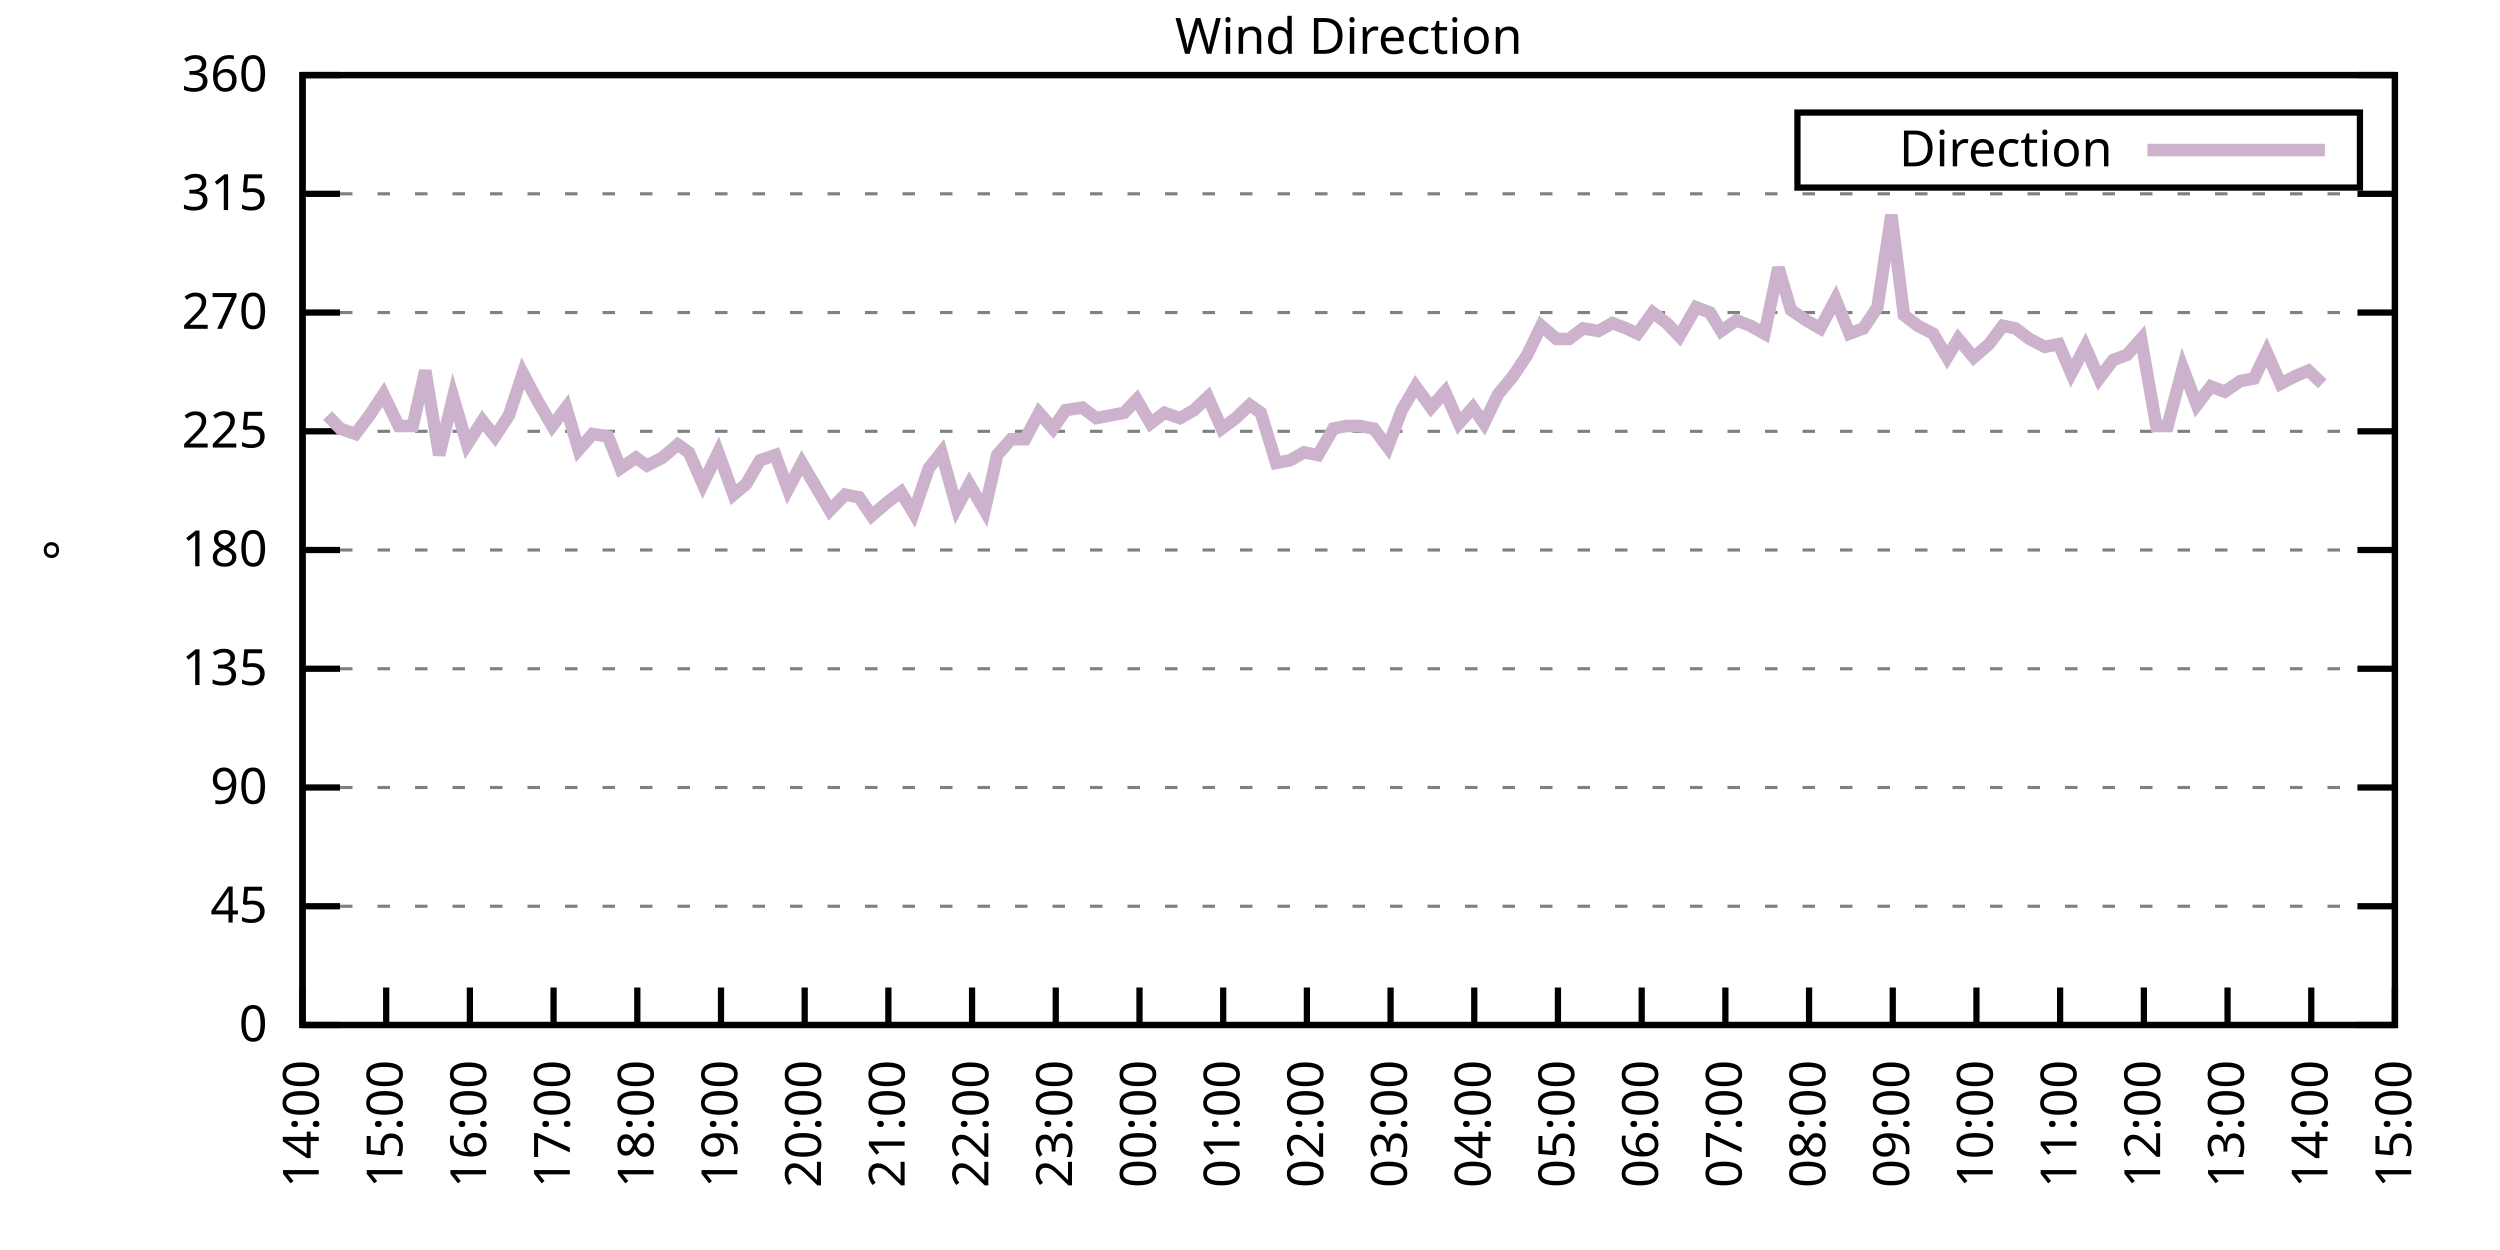
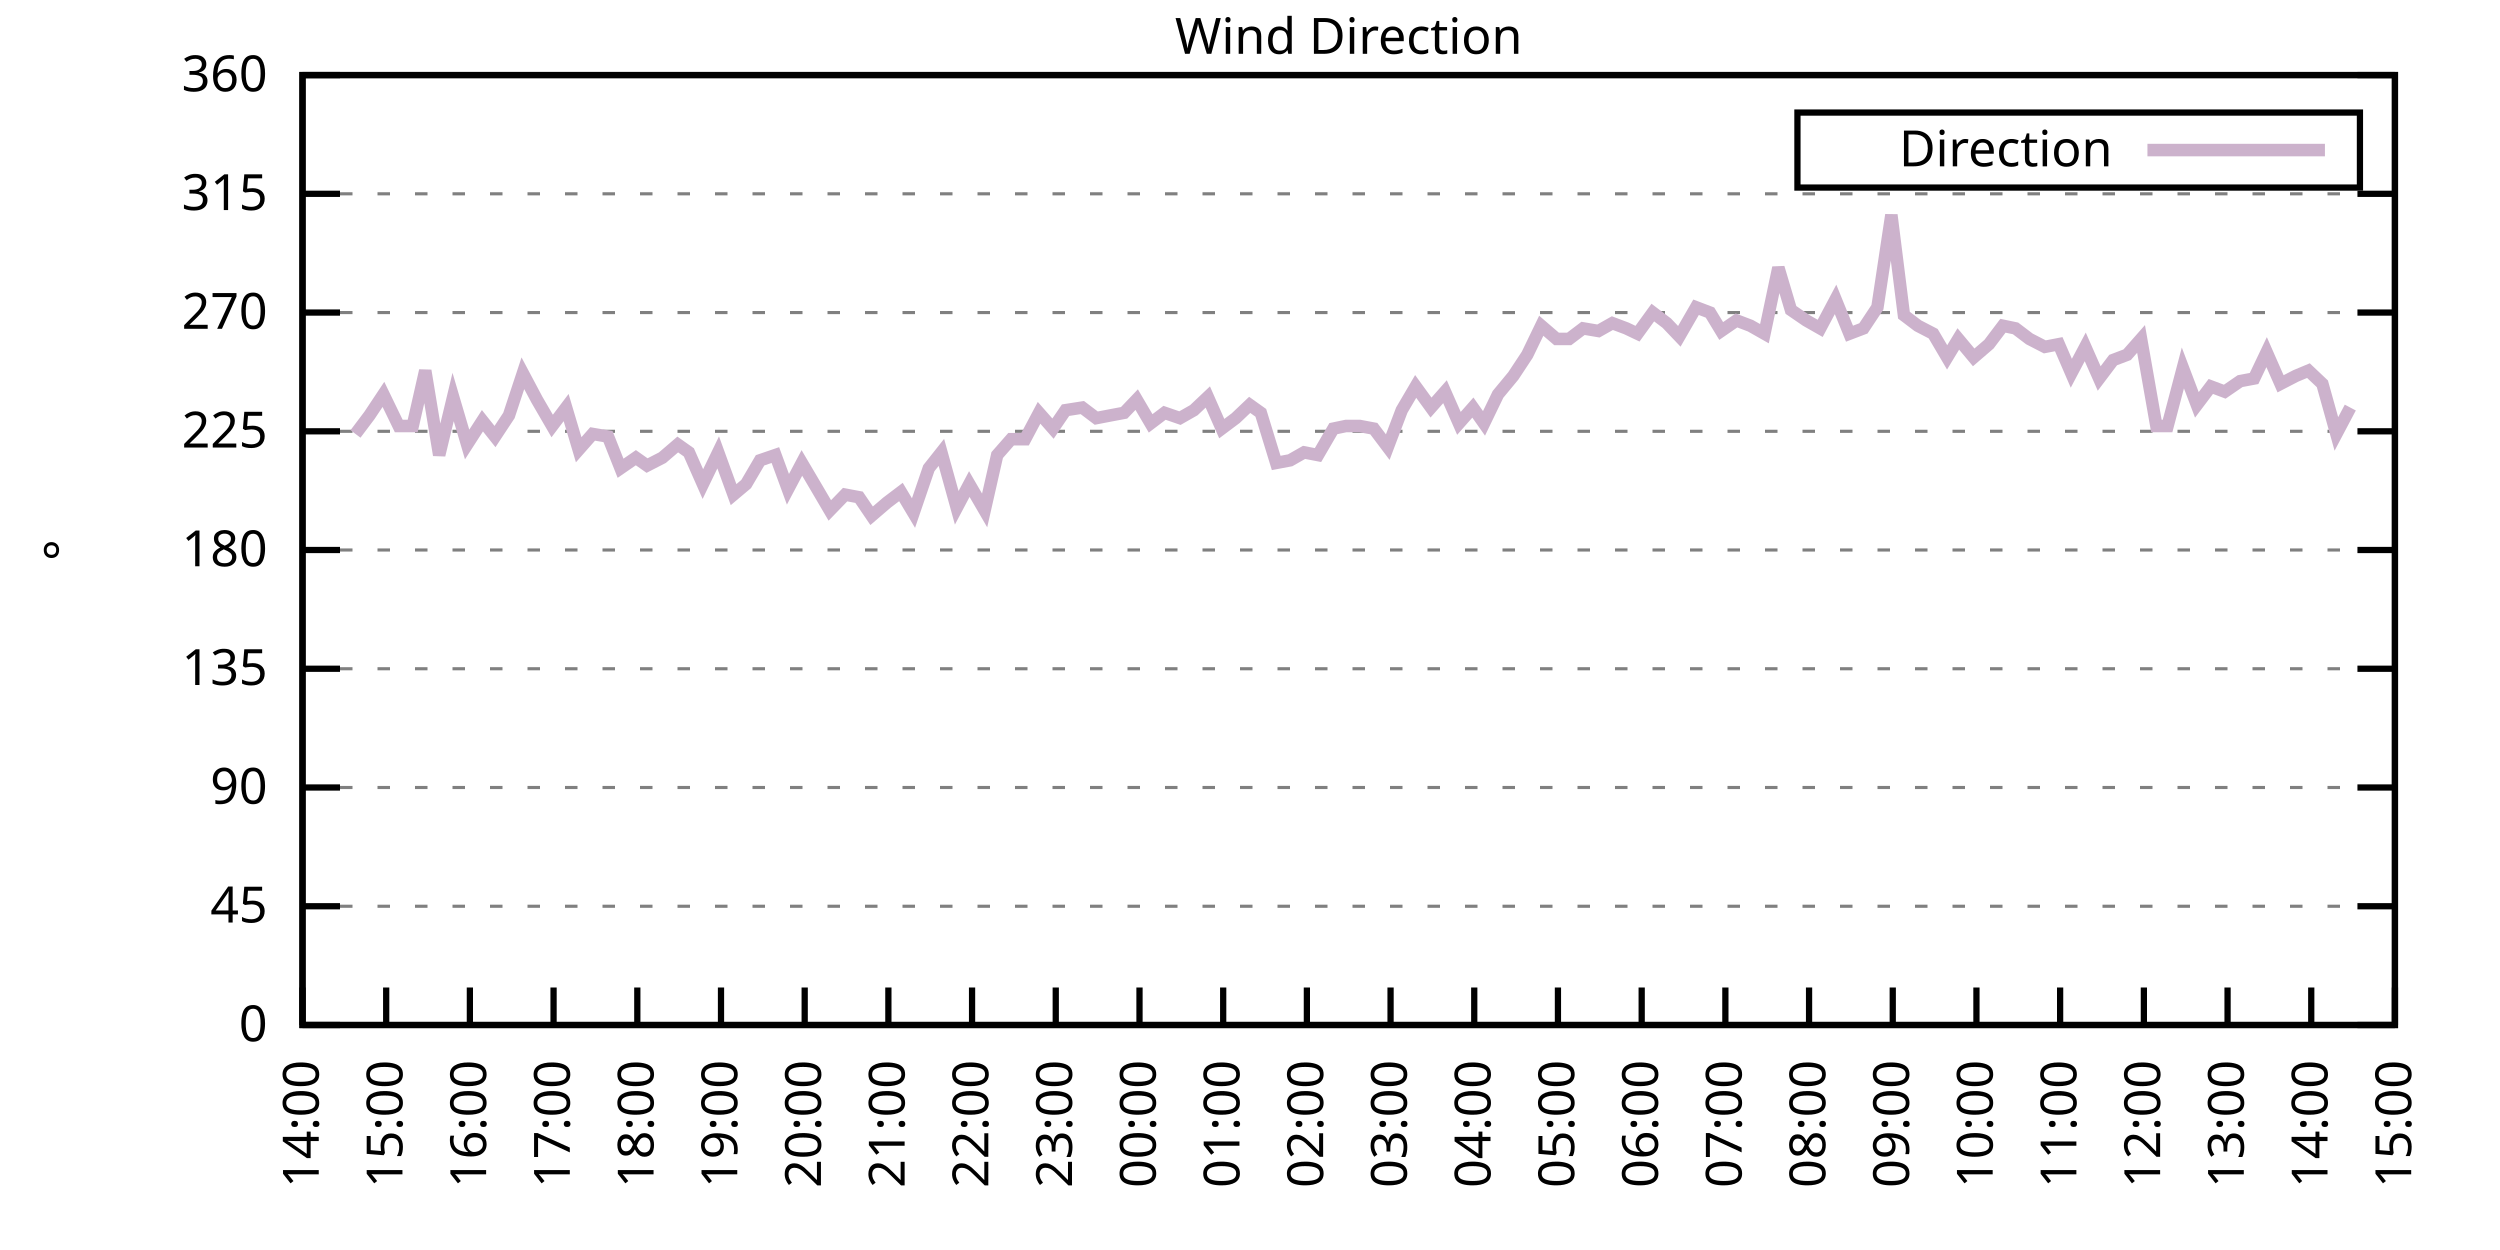
<svg xmlns="http://www.w3.org/2000/svg" xmlns:xlink="http://www.w3.org/1999/xlink" width="400" height="200" viewBox="0 0 400 200">
  <g id="gnuplot_canvas">
    <rect x="0" y="0" width="400" height="200" fill="none" />
    <defs>
      <circle id="gpDot" r="0.5" stroke-width="0.5" stroke="currentColor" />
      <path id="gpPt0" stroke-width="0.333" stroke="currentColor" d="M-1,0 h2 M0,-1 v2" />
      <path id="gpPt1" stroke-width="0.333" stroke="currentColor" d="M-1,-1 L1,1 M1,-1 L-1,1" />
      <path id="gpPt2" stroke-width="0.333" stroke="currentColor" d="M-1,0 L1,0 M0,-1 L0,1 M-1,-1 L1,1 M-1,1 L1,-1" />
      <rect id="gpPt3" stroke-width="0.333" stroke="currentColor" x="-1" y="-1" width="2" height="2" />
      <rect id="gpPt4" stroke-width="0.333" stroke="currentColor" fill="currentColor" x="-1" y="-1" width="2" height="2" />
      <circle id="gpPt5" stroke-width="0.333" stroke="currentColor" cx="0" cy="0" r="1" />
      <use xlink:href="#gpPt5" id="gpPt6" fill="currentColor" stroke="none" />
      <path id="gpPt7" stroke-width="0.333" stroke="currentColor" d="M0,-1.33 L-1.33,0.67 L1.33,0.67 z" />
      <use xlink:href="#gpPt7" id="gpPt8" fill="currentColor" stroke="none" />
      <use xlink:href="#gpPt7" id="gpPt9" stroke="currentColor" transform="rotate(180)" />
      <use xlink:href="#gpPt9" id="gpPt10" fill="currentColor" stroke="none" />
      <use xlink:href="#gpPt3" id="gpPt11" stroke="currentColor" transform="rotate(45)" />
      <use xlink:href="#gpPt11" id="gpPt12" fill="currentColor" stroke="none" />
      <path id="gpPt13" stroke-width="0.333" stroke="currentColor" d="M0,1.330 L1.265,0.411 L0.782,-1.067 L-0.782,-1.076 L-1.265,0.411 z" />
      <use xlink:href="#gpPt13" id="gpPt14" fill="currentColor" stroke="none" />
      <filter id="textbox" filterUnits="objectBoundingBox" x="0" y="0" height="1" width="1">
        <feFlood flood-color="white" flood-opacity="1" result="bgnd" />
        <feComposite in="SourceGraphic" in2="bgnd" operator="atop" />
      </filter>
      <filter id="greybox" filterUnits="objectBoundingBox" x="0" y="0" height="1" width="1">
        <feFlood flood-color="lightgrey" flood-opacity="1" result="grey" />
        <feComposite in="SourceGraphic" in2="grey" operator="atop" />
      </filter>
    </defs>
    <g fill="none" color="white" stroke="currentColor" stroke-width="1.00" stroke-linecap="butt" stroke-linejoin="miter">
</g>
    <g fill="none" color="black" stroke="currentColor" stroke-width="1.00" stroke-linecap="butt" stroke-linejoin="miter">
      <g stroke="none" shape-rendering="crispEdges">
        <polygon fill="rgb(255, 255, 255)" points="48.40,164.00 383.18,164.00 383.18,12.02 48.40,12.02 " />
      </g>
    </g>
    <g fill="none" color="black" stroke="currentColor" stroke-width="1.00" stroke-linecap="butt" stroke-linejoin="miter">
</g>
    <g fill="none" color="black" stroke="black" stroke-width="0.50" stroke-linecap="butt" stroke-linejoin="miter">
</g>
    <g fill="none" color="gray" stroke="currentColor" stroke-width="0.50" stroke-linecap="butt" stroke-linejoin="miter">
      <path stroke="gray" stroke-dasharray="2,4" class="gridline" d="M48.40,164.00 L383.19,164.00  " />
    </g>
    <g fill="none" color="gray" stroke="gray" stroke-width="1.00" stroke-linecap="butt" stroke-linejoin="miter">
</g>
    <g fill="none" color="black" stroke="currentColor" stroke-width="1.00" stroke-linecap="butt" stroke-linejoin="miter">
      <path stroke="black" d="M48.40,164.00 L54.40,164.00 M383.19,164.00 L377.19,164.00  " />
      <g transform="translate(42.80,166.60)" stroke="none" fill="black" font-family="Sans" font-size="8.00" text-anchor="end">
        <text>
          <tspan font-family="Sans"> 0</tspan>
        </text>
      </g>
    </g>
    <g fill="none" color="black" stroke="currentColor" stroke-width="1.00" stroke-linecap="butt" stroke-linejoin="miter">
</g>
    <g fill="none" color="black" stroke="black" stroke-width="0.50" stroke-linecap="butt" stroke-linejoin="miter">
</g>
    <g fill="none" color="gray" stroke="currentColor" stroke-width="0.50" stroke-linecap="butt" stroke-linejoin="miter">
      <path stroke="gray" stroke-dasharray="2,4" class="gridline" d="M48.40,145.00 L383.19,145.00  " />
    </g>
    <g fill="none" color="gray" stroke="gray" stroke-width="1.00" stroke-linecap="butt" stroke-linejoin="miter">
</g>
    <g fill="none" color="black" stroke="currentColor" stroke-width="1.00" stroke-linecap="butt" stroke-linejoin="miter">
      <path stroke="black" d="M48.40,145.00 L54.40,145.00 M383.19,145.00 L377.19,145.00  " />
      <g transform="translate(42.80,147.60)" stroke="none" fill="black" font-family="Sans" font-size="8.00" text-anchor="end">
        <text>
          <tspan font-family="Sans"> 45</tspan>
        </text>
      </g>
    </g>
    <g fill="none" color="black" stroke="currentColor" stroke-width="1.00" stroke-linecap="butt" stroke-linejoin="miter">
</g>
    <g fill="none" color="black" stroke="black" stroke-width="0.50" stroke-linecap="butt" stroke-linejoin="miter">
</g>
    <g fill="none" color="gray" stroke="currentColor" stroke-width="0.50" stroke-linecap="butt" stroke-linejoin="miter">
      <path stroke="gray" stroke-dasharray="2,4" class="gridline" d="M48.40,126.00 L383.19,126.00  " />
    </g>
    <g fill="none" color="gray" stroke="gray" stroke-width="1.00" stroke-linecap="butt" stroke-linejoin="miter">
</g>
    <g fill="none" color="black" stroke="currentColor" stroke-width="1.00" stroke-linecap="butt" stroke-linejoin="miter">
      <path stroke="black" d="M48.40,126.00 L54.40,126.00 M383.19,126.00 L377.19,126.00  " />
      <g transform="translate(42.80,128.60)" stroke="none" fill="black" font-family="Sans" font-size="8.00" text-anchor="end">
        <text>
          <tspan font-family="Sans"> 90</tspan>
        </text>
      </g>
    </g>
    <g fill="none" color="black" stroke="currentColor" stroke-width="1.00" stroke-linecap="butt" stroke-linejoin="miter">
</g>
    <g fill="none" color="black" stroke="black" stroke-width="0.50" stroke-linecap="butt" stroke-linejoin="miter">
</g>
    <g fill="none" color="gray" stroke="currentColor" stroke-width="0.50" stroke-linecap="butt" stroke-linejoin="miter">
      <path stroke="gray" stroke-dasharray="2,4" class="gridline" d="M48.40,107.00 L383.19,107.00  " />
    </g>
    <g fill="none" color="gray" stroke="gray" stroke-width="1.00" stroke-linecap="butt" stroke-linejoin="miter">
</g>
    <g fill="none" color="black" stroke="currentColor" stroke-width="1.00" stroke-linecap="butt" stroke-linejoin="miter">
      <path stroke="black" d="M48.40,107.00 L54.40,107.00 M383.19,107.00 L377.19,107.00  " />
      <g transform="translate(42.80,109.60)" stroke="none" fill="black" font-family="Sans" font-size="8.00" text-anchor="end">
        <text>
          <tspan font-family="Sans"> 135</tspan>
        </text>
      </g>
    </g>
    <g fill="none" color="black" stroke="currentColor" stroke-width="1.00" stroke-linecap="butt" stroke-linejoin="miter">
</g>
    <g fill="none" color="black" stroke="black" stroke-width="0.50" stroke-linecap="butt" stroke-linejoin="miter">
</g>
    <g fill="none" color="gray" stroke="currentColor" stroke-width="0.50" stroke-linecap="butt" stroke-linejoin="miter">
      <path stroke="gray" stroke-dasharray="2,4" class="gridline" d="M48.40,88.00 L383.19,88.00  " />
    </g>
    <g fill="none" color="gray" stroke="gray" stroke-width="1.00" stroke-linecap="butt" stroke-linejoin="miter">
</g>
    <g fill="none" color="black" stroke="currentColor" stroke-width="1.00" stroke-linecap="butt" stroke-linejoin="miter">
      <path stroke="black" d="M48.40,88.00 L54.40,88.00 M383.19,88.00 L377.19,88.00  " />
      <g transform="translate(42.80,90.60)" stroke="none" fill="black" font-family="Sans" font-size="8.00" text-anchor="end">
        <text>
          <tspan font-family="Sans"> 180</tspan>
        </text>
      </g>
    </g>
    <g fill="none" color="black" stroke="currentColor" stroke-width="1.00" stroke-linecap="butt" stroke-linejoin="miter">
</g>
    <g fill="none" color="black" stroke="black" stroke-width="0.50" stroke-linecap="butt" stroke-linejoin="miter">
</g>
    <g fill="none" color="gray" stroke="currentColor" stroke-width="0.50" stroke-linecap="butt" stroke-linejoin="miter">
      <path stroke="gray" stroke-dasharray="2,4" class="gridline" d="M48.40,69.01 L383.19,69.01  " />
    </g>
    <g fill="none" color="gray" stroke="gray" stroke-width="1.00" stroke-linecap="butt" stroke-linejoin="miter">
</g>
    <g fill="none" color="black" stroke="currentColor" stroke-width="1.00" stroke-linecap="butt" stroke-linejoin="miter">
      <path stroke="black" d="M48.40,69.01 L54.40,69.01 M383.19,69.01 L377.19,69.01  " />
      <g transform="translate(42.80,71.61)" stroke="none" fill="black" font-family="Sans" font-size="8.00" text-anchor="end">
        <text>
          <tspan font-family="Sans"> 225</tspan>
        </text>
      </g>
    </g>
    <g fill="none" color="black" stroke="currentColor" stroke-width="1.00" stroke-linecap="butt" stroke-linejoin="miter">
</g>
    <g fill="none" color="black" stroke="black" stroke-width="0.50" stroke-linecap="butt" stroke-linejoin="miter">
</g>
    <g fill="none" color="gray" stroke="currentColor" stroke-width="0.50" stroke-linecap="butt" stroke-linejoin="miter">
      <path stroke="gray" stroke-dasharray="2,4" class="gridline" d="M48.40,50.01 L383.19,50.01  " />
    </g>
    <g fill="none" color="gray" stroke="gray" stroke-width="1.00" stroke-linecap="butt" stroke-linejoin="miter">
</g>
    <g fill="none" color="black" stroke="currentColor" stroke-width="1.00" stroke-linecap="butt" stroke-linejoin="miter">
      <path stroke="black" d="M48.40,50.01 L54.40,50.01 M383.19,50.01 L377.19,50.01  " />
      <g transform="translate(42.80,52.61)" stroke="none" fill="black" font-family="Sans" font-size="8.00" text-anchor="end">
        <text>
          <tspan font-family="Sans"> 270</tspan>
        </text>
      </g>
    </g>
    <g fill="none" color="black" stroke="currentColor" stroke-width="1.00" stroke-linecap="butt" stroke-linejoin="miter">
</g>
    <g fill="none" color="black" stroke="black" stroke-width="0.50" stroke-linecap="butt" stroke-linejoin="miter">
</g>
    <g fill="none" color="gray" stroke="currentColor" stroke-width="0.50" stroke-linecap="butt" stroke-linejoin="miter">
      <path stroke="gray" stroke-dasharray="2,4" class="gridline" d="M48.40,31.01 L383.19,31.01  " />
    </g>
    <g fill="none" color="gray" stroke="gray" stroke-width="1.00" stroke-linecap="butt" stroke-linejoin="miter">
</g>
    <g fill="none" color="black" stroke="currentColor" stroke-width="1.00" stroke-linecap="butt" stroke-linejoin="miter">
      <path stroke="black" d="M48.40,31.01 L54.40,31.01 M383.19,31.01 L377.19,31.01  " />
      <g transform="translate(42.80,33.61)" stroke="none" fill="black" font-family="Sans" font-size="8.00" text-anchor="end">
        <text>
          <tspan font-family="Sans"> 315</tspan>
        </text>
      </g>
    </g>
    <g fill="none" color="black" stroke="currentColor" stroke-width="1.00" stroke-linecap="butt" stroke-linejoin="miter">
</g>
    <g fill="none" color="black" stroke="black" stroke-width="0.50" stroke-linecap="butt" stroke-linejoin="miter">
</g>
    <g fill="none" color="gray" stroke="currentColor" stroke-width="0.50" stroke-linecap="butt" stroke-linejoin="miter">
      <path stroke="gray" stroke-dasharray="2,4" class="gridline" d="M48.40,12.01 L383.19,12.01  " />
    </g>
    <g fill="none" color="gray" stroke="gray" stroke-width="1.00" stroke-linecap="butt" stroke-linejoin="miter">
</g>
    <g fill="none" color="black" stroke="currentColor" stroke-width="1.00" stroke-linecap="butt" stroke-linejoin="miter">
      <path stroke="black" d="M48.40,12.01 L54.40,12.01 M383.19,12.01 L377.19,12.01  " />
      <g transform="translate(42.80,14.61)" stroke="none" fill="black" font-family="Sans" font-size="8.00" text-anchor="end">
        <text>
          <tspan font-family="Sans"> 360</tspan>
        </text>
      </g>
    </g>
    <g fill="none" color="black" stroke="currentColor" stroke-width="1.00" stroke-linecap="butt" stroke-linejoin="miter">
      <path stroke="black" d="M48.40,164.00 L48.40,158.00  " />
      <g transform="translate(51.00,169.60) rotate(270.00)" stroke="none" fill="black" font-family="Sans" font-size="8.00" text-anchor="end">
        <text>
          <tspan font-family="Sans">14:00</tspan>
        </text>
      </g>
    </g>
    <g fill="none" color="black" stroke="currentColor" stroke-width="1.00" stroke-linecap="butt" stroke-linejoin="miter">
      <path stroke="black" d="M61.79,164.00 L61.79,158.00  " />
      <g transform="translate(64.39,169.60) rotate(270.00)" stroke="none" fill="black" font-family="Sans" font-size="8.00" text-anchor="end">
        <text>
          <tspan font-family="Sans">15:00</tspan>
        </text>
      </g>
    </g>
    <g fill="none" color="black" stroke="currentColor" stroke-width="1.00" stroke-linecap="butt" stroke-linejoin="miter">
      <path stroke="black" d="M75.18,164.00 L75.18,158.00  " />
      <g transform="translate(77.78,169.60) rotate(270.00)" stroke="none" fill="black" font-family="Sans" font-size="8.00" text-anchor="end">
        <text>
          <tspan font-family="Sans">16:00</tspan>
        </text>
      </g>
    </g>
    <g fill="none" color="black" stroke="currentColor" stroke-width="1.00" stroke-linecap="butt" stroke-linejoin="miter">
      <path stroke="black" d="M88.57,164.00 L88.57,158.00  " />
      <g transform="translate(91.17,169.60) rotate(270.00)" stroke="none" fill="black" font-family="Sans" font-size="8.00" text-anchor="end">
        <text>
          <tspan font-family="Sans">17:00</tspan>
        </text>
      </g>
    </g>
    <g fill="none" color="black" stroke="currentColor" stroke-width="1.00" stroke-linecap="butt" stroke-linejoin="miter">
      <path stroke="black" d="M101.97,164.00 L101.97,158.00  " />
      <g transform="translate(104.57,169.60) rotate(270.00)" stroke="none" fill="black" font-family="Sans" font-size="8.00" text-anchor="end">
        <text>
          <tspan font-family="Sans">18:00</tspan>
        </text>
      </g>
    </g>
    <g fill="none" color="black" stroke="currentColor" stroke-width="1.00" stroke-linecap="butt" stroke-linejoin="miter">
      <path stroke="black" d="M115.36,164.00 L115.36,158.00  " />
      <g transform="translate(117.96,169.60) rotate(270.00)" stroke="none" fill="black" font-family="Sans" font-size="8.00" text-anchor="end">
        <text>
          <tspan font-family="Sans">19:00</tspan>
        </text>
      </g>
    </g>
    <g fill="none" color="black" stroke="currentColor" stroke-width="1.00" stroke-linecap="butt" stroke-linejoin="miter">
      <path stroke="black" d="M128.75,164.00 L128.75,158.00  " />
      <g transform="translate(131.35,169.60) rotate(270.00)" stroke="none" fill="black" font-family="Sans" font-size="8.00" text-anchor="end">
        <text>
          <tspan font-family="Sans">20:00</tspan>
        </text>
      </g>
    </g>
    <g fill="none" color="black" stroke="currentColor" stroke-width="1.00" stroke-linecap="butt" stroke-linejoin="miter">
      <path stroke="black" d="M142.14,164.00 L142.14,158.00  " />
      <g transform="translate(144.74,169.60) rotate(270.00)" stroke="none" fill="black" font-family="Sans" font-size="8.00" text-anchor="end">
        <text>
          <tspan font-family="Sans">21:00</tspan>
        </text>
      </g>
    </g>
    <g fill="none" color="black" stroke="currentColor" stroke-width="1.00" stroke-linecap="butt" stroke-linejoin="miter">
      <path stroke="black" d="M155.53,164.00 L155.53,158.00  " />
      <g transform="translate(158.13,169.60) rotate(270.00)" stroke="none" fill="black" font-family="Sans" font-size="8.00" text-anchor="end">
        <text>
          <tspan font-family="Sans">22:00</tspan>
        </text>
      </g>
    </g>
    <g fill="none" color="black" stroke="currentColor" stroke-width="1.00" stroke-linecap="butt" stroke-linejoin="miter">
      <path stroke="black" d="M168.92,164.00 L168.92,158.00  " />
      <g transform="translate(171.52,169.60) rotate(270.00)" stroke="none" fill="black" font-family="Sans" font-size="8.00" text-anchor="end">
        <text>
          <tspan font-family="Sans">23:00</tspan>
        </text>
      </g>
    </g>
    <g fill="none" color="black" stroke="currentColor" stroke-width="1.00" stroke-linecap="butt" stroke-linejoin="miter">
      <path stroke="black" d="M182.32,164.00 L182.32,158.00  " />
      <g transform="translate(184.92,169.60) rotate(270.00)" stroke="none" fill="black" font-family="Sans" font-size="8.00" text-anchor="end">
        <text>
          <tspan font-family="Sans">00:00</tspan>
        </text>
      </g>
    </g>
    <g fill="none" color="black" stroke="currentColor" stroke-width="1.00" stroke-linecap="butt" stroke-linejoin="miter">
      <path stroke="black" d="M195.71,164.00 L195.71,158.00  " />
      <g transform="translate(198.31,169.60) rotate(270.00)" stroke="none" fill="black" font-family="Sans" font-size="8.00" text-anchor="end">
        <text>
          <tspan font-family="Sans">01:00</tspan>
        </text>
      </g>
    </g>
    <g fill="none" color="black" stroke="currentColor" stroke-width="1.00" stroke-linecap="butt" stroke-linejoin="miter">
      <path stroke="black" d="M209.10,164.00 L209.10,158.00  " />
      <g transform="translate(211.70,169.60) rotate(270.00)" stroke="none" fill="black" font-family="Sans" font-size="8.00" text-anchor="end">
        <text>
          <tspan font-family="Sans">02:00</tspan>
        </text>
      </g>
    </g>
    <g fill="none" color="black" stroke="currentColor" stroke-width="1.00" stroke-linecap="butt" stroke-linejoin="miter">
      <path stroke="black" d="M222.49,164.00 L222.49,158.00  " />
      <g transform="translate(225.09,169.60) rotate(270.00)" stroke="none" fill="black" font-family="Sans" font-size="8.00" text-anchor="end">
        <text>
          <tspan font-family="Sans">03:00</tspan>
        </text>
      </g>
    </g>
    <g fill="none" color="black" stroke="currentColor" stroke-width="1.00" stroke-linecap="butt" stroke-linejoin="miter">
      <path stroke="black" d="M235.88,164.00 L235.88,158.00  " />
      <g transform="translate(238.48,169.60) rotate(270.00)" stroke="none" fill="black" font-family="Sans" font-size="8.00" text-anchor="end">
        <text>
          <tspan font-family="Sans">04:00</tspan>
        </text>
      </g>
    </g>
    <g fill="none" color="black" stroke="currentColor" stroke-width="1.00" stroke-linecap="butt" stroke-linejoin="miter">
      <path stroke="black" d="M249.27,164.00 L249.27,158.00  " />
      <g transform="translate(251.87,169.60) rotate(270.00)" stroke="none" fill="black" font-family="Sans" font-size="8.00" text-anchor="end">
        <text>
          <tspan font-family="Sans">05:00</tspan>
        </text>
      </g>
    </g>
    <g fill="none" color="black" stroke="currentColor" stroke-width="1.00" stroke-linecap="butt" stroke-linejoin="miter">
      <path stroke="black" d="M262.67,164.00 L262.67,158.00  " />
      <g transform="translate(265.27,169.60) rotate(270.00)" stroke="none" fill="black" font-family="Sans" font-size="8.00" text-anchor="end">
        <text>
          <tspan font-family="Sans">06:00</tspan>
        </text>
      </g>
    </g>
    <g fill="none" color="black" stroke="currentColor" stroke-width="1.00" stroke-linecap="butt" stroke-linejoin="miter">
      <path stroke="black" d="M276.06,164.00 L276.06,158.00  " />
      <g transform="translate(278.66,169.60) rotate(270.00)" stroke="none" fill="black" font-family="Sans" font-size="8.00" text-anchor="end">
        <text>
          <tspan font-family="Sans">07:00</tspan>
        </text>
      </g>
    </g>
    <g fill="none" color="black" stroke="currentColor" stroke-width="1.00" stroke-linecap="butt" stroke-linejoin="miter">
      <path stroke="black" d="M289.45,164.00 L289.45,158.00  " />
      <g transform="translate(292.05,169.60) rotate(270.00)" stroke="none" fill="black" font-family="Sans" font-size="8.00" text-anchor="end">
        <text>
          <tspan font-family="Sans">08:00</tspan>
        </text>
      </g>
    </g>
    <g fill="none" color="black" stroke="currentColor" stroke-width="1.00" stroke-linecap="butt" stroke-linejoin="miter">
      <path stroke="black" d="M302.84,164.00 L302.84,158.00  " />
      <g transform="translate(305.44,169.60) rotate(270.00)" stroke="none" fill="black" font-family="Sans" font-size="8.00" text-anchor="end">
        <text>
          <tspan font-family="Sans">09:00</tspan>
        </text>
      </g>
    </g>
    <g fill="none" color="black" stroke="currentColor" stroke-width="1.00" stroke-linecap="butt" stroke-linejoin="miter">
      <path stroke="black" d="M316.23,164.00 L316.23,158.00  " />
      <g transform="translate(318.83,169.60) rotate(270.00)" stroke="none" fill="black" font-family="Sans" font-size="8.00" text-anchor="end">
        <text>
          <tspan font-family="Sans">10:00</tspan>
        </text>
      </g>
    </g>
    <g fill="none" color="black" stroke="currentColor" stroke-width="1.00" stroke-linecap="butt" stroke-linejoin="miter">
      <path stroke="black" d="M329.62,164.00 L329.62,158.00  " />
      <g transform="translate(332.22,169.60) rotate(270.00)" stroke="none" fill="black" font-family="Sans" font-size="8.00" text-anchor="end">
        <text>
          <tspan font-family="Sans">11:00</tspan>
        </text>
      </g>
    </g>
    <g fill="none" color="black" stroke="currentColor" stroke-width="1.00" stroke-linecap="butt" stroke-linejoin="miter">
      <path stroke="black" d="M343.02,164.00 L343.02,158.00  " />
      <g transform="translate(345.62,169.60) rotate(270.00)" stroke="none" fill="black" font-family="Sans" font-size="8.00" text-anchor="end">
        <text>
          <tspan font-family="Sans">12:00</tspan>
        </text>
      </g>
    </g>
    <g fill="none" color="black" stroke="currentColor" stroke-width="1.00" stroke-linecap="butt" stroke-linejoin="miter">
      <path stroke="black" d="M356.41,164.00 L356.41,158.00  " />
      <g transform="translate(359.01,169.60) rotate(270.00)" stroke="none" fill="black" font-family="Sans" font-size="8.00" text-anchor="end">
        <text>
          <tspan font-family="Sans">13:00</tspan>
        </text>
      </g>
    </g>
    <g fill="none" color="black" stroke="currentColor" stroke-width="1.00" stroke-linecap="butt" stroke-linejoin="miter">
      <path stroke="black" d="M369.80,164.00 L369.80,158.00  " />
      <g transform="translate(372.40,169.60) rotate(270.00)" stroke="none" fill="black" font-family="Sans" font-size="8.00" text-anchor="end">
        <text>
          <tspan font-family="Sans">14:00</tspan>
        </text>
      </g>
    </g>
    <g fill="none" color="black" stroke="currentColor" stroke-width="1.00" stroke-linecap="butt" stroke-linejoin="miter">
      <path stroke="black" d="M383.19,164.00 L383.19,158.00  " />
      <g transform="translate(385.79,169.60) rotate(270.00)" stroke="none" fill="black" font-family="Sans" font-size="8.00" text-anchor="end">
        <text>
          <tspan font-family="Sans">15:00</tspan>
        </text>
      </g>
    </g>
    <g fill="none" color="black" stroke="currentColor" stroke-width="1.00" stroke-linecap="butt" stroke-linejoin="miter">
</g>
    <g fill="none" color="black" stroke="currentColor" stroke-width="1.00" stroke-linecap="butt" stroke-linejoin="miter">
      <path stroke="black" d="M48.40,12.01 L48.40,164.00 L383.19,164.00 L383.19,12.01 L48.40,12.01 Z  " />
    </g>
    <g fill="none" color="black" stroke="currentColor" stroke-width="1.00" stroke-linecap="butt" stroke-linejoin="miter">
</g>
    <g fill="none" color="black" stroke="currentColor" stroke-width="1.00" stroke-linecap="butt" stroke-linejoin="miter">
      <path stroke="black" d="M287.59,30.01 L287.59,18.01 L377.59,18.01 L377.59,30.01 L287.59,30.01 Z  " />
    </g>
    <g id="Wind_direction_plot_1">
      <g fill="none" color="white" stroke="black" stroke-width="2.00" stroke-linecap="butt" stroke-linejoin="miter">
</g>
      <g fill="none" color="black" stroke="currentColor" stroke-width="2.00" stroke-linecap="butt" stroke-linejoin="miter">
        <g transform="translate(337.99,26.61)" stroke="none" fill="black" font-family="Sans" font-size="8.00" text-anchor="end">
          <text>
            <tspan font-family="Sans">Direction</tspan>
          </text>
        </g>
      </g>
      <g fill="none" color="black" stroke="currentColor" stroke-width="2.00" stroke-linecap="butt" stroke-linejoin="miter">
-         <path stroke="rgb(204, 178, 204)" d="M343.59,24.01 L371.99,24.01 M52.42,66.47 L54.43,68.58 L56.88,69.43 L59.11,66.47 L61.35,63.10 L63.80,68.16   L66.03,68.16 L68.04,59.30 L70.27,72.81 L72.50,63.52 L74.74,71.12 L77.19,67.32 L79.20,69.85 L81.43,66.47   L83.66,59.72 L85.90,63.94 L88.35,68.16 L90.58,65.21 L92.59,71.96 L94.82,69.43 L97.28,69.85 L99.29,74.92   L101.74,73.23 L103.53,74.49 L105.98,73.23 L108.44,71.12 L110.22,72.38 L112.46,77.45 L114.91,72.38 L117.37,79.14   L119.38,77.45 L121.61,73.65 L124.06,72.81 L126.07,78.29 L128.30,74.07 L130.54,77.87 L132.77,81.67 L135.22,79.14   L137.45,79.56 L139.46,82.52 L141.92,80.41 L144.15,78.72 L146.16,82.09 L148.61,74.92 L150.62,72.38 L153.08,81.25   L155.09,77.45 L157.54,81.67 L159.55,72.81 L161.78,70.27 L164.01,70.27 L166.25,66.05 L168.48,68.58 L170.49,65.63   L173.17,65.21 L175.40,66.90 L177.63,66.47 L179.86,66.05 L181.87,63.94 L184.10,67.74 L186.33,66.05 L188.79,66.90   L191.02,65.63 L193.25,63.52 L195.48,68.58 L197.72,66.90 L199.95,64.78 L201.73,66.05 L204.19,74.07 L206.42,73.65   L208.65,72.38 L210.88,72.81 L213.34,68.58 L215.35,68.16 L217.58,68.16 L219.81,68.58 L222.04,71.54 L224.28,65.63   L226.51,61.83 L228.96,65.21 L231.20,62.67 L233.43,67.74 L235.66,65.21 L237.44,67.74 L239.68,63.10 L242.13,60.14   L244.36,56.76 L246.60,52.12 L249.05,54.23 L251.06,54.23 L253.29,52.54 L255.75,52.96 L257.98,51.70 L260.21,52.54   L262.00,53.39 L264.45,50.01 L266.68,51.70 L268.69,53.81 L271.37,49.16 L273.60,50.01 L275.39,52.96 L277.84,51.27   L280.07,52.12 L282.31,53.39 L284.54,42.83 L286.55,49.59 L289.00,51.27 L291.23,52.54 L293.69,47.90 L295.92,53.39   L298.15,52.54 L300.39,49.16 L302.62,34.39 L304.63,50.43 L306.86,52.12 L309.31,53.39 L311.54,57.18 L313.33,54.23   L315.79,57.18 L318.24,55.07 L320.47,52.12 L322.48,52.54 L324.71,54.23 L327.17,55.50 L329.40,55.07 L331.41,59.72   L333.64,55.50 L335.87,60.56 L338.10,57.61 L340.34,56.76 L342.57,54.23 L345.02,68.16 L346.81,68.16 L349.26,58.87   L351.50,64.78 L353.73,61.83 L355.96,62.67 L358.42,60.98 L360.65,60.56 L362.66,56.34 L364.89,61.41 L367.34,60.14   L369.35,59.30 L371.58,61.41  " />
+         <path stroke="rgb(204, 178, 204)" d="M343.59,24.01 L371.99,24.01 M56.88,69.43 L59.11,66.47 L61.35,63.10 L63.80,68.16 L66.03,68.16 L68.04,59.30   L70.27,72.81 L72.50,63.52 L74.74,71.12 L77.19,67.32 L79.20,69.85 L81.43,66.47 L83.66,59.72 L85.90,63.94   L88.35,68.16 L90.58,65.21 L92.59,71.96 L94.82,69.43 L97.28,69.85 L99.29,74.92 L101.74,73.23 L103.53,74.49   L105.98,73.23 L108.44,71.12 L110.22,72.38 L112.46,77.45 L114.91,72.38 L117.37,79.14 L119.38,77.45 L121.61,73.65   L124.06,72.81 L126.07,78.29 L128.30,74.07 L130.54,77.87 L132.77,81.67 L135.22,79.14 L137.45,79.56 L139.46,82.52   L141.92,80.41 L144.15,78.72 L146.16,82.09 L148.61,74.92 L150.62,72.38 L153.08,81.25 L155.09,77.45 L157.54,81.67   L159.55,72.81 L161.78,70.27 L164.01,70.27 L166.25,66.05 L168.48,68.58 L170.49,65.63 L173.17,65.21 L175.40,66.90   L177.63,66.47 L179.86,66.05 L181.87,63.94 L184.10,67.74 L186.33,66.05 L188.79,66.90 L191.02,65.63 L193.25,63.52   L195.48,68.58 L197.72,66.90 L199.95,64.78 L201.73,66.05 L204.19,74.07 L206.42,73.65 L208.65,72.38 L210.88,72.81   L213.34,68.58 L215.35,68.16 L217.58,68.16 L219.81,68.58 L222.04,71.54 L224.28,65.63 L226.51,61.83 L228.96,65.21   L231.20,62.67 L233.43,67.74 L235.66,65.21 L237.44,67.74 L239.68,63.10 L242.13,60.14 L244.36,56.76 L246.60,52.12   L249.05,54.23 L251.06,54.23 L253.29,52.54 L255.75,52.96 L257.98,51.70 L260.21,52.54 L262.00,53.39 L264.45,50.01   L266.68,51.70 L268.69,53.81 L271.37,49.16 L273.60,50.01 L275.39,52.96 L277.84,51.27 L280.07,52.12 L282.31,53.39   L284.54,42.83 L286.55,49.59 L289.00,51.27 L291.23,52.54 L293.69,47.90 L295.92,53.39 L298.15,52.54 L300.39,49.16   L302.62,34.39 L304.63,50.43 L306.86,52.12 L309.31,53.39 L311.54,57.18 L313.33,54.23 L315.79,57.18 L318.24,55.07   L320.47,52.12 L322.48,52.54 L324.71,54.23 L327.17,55.50 L329.40,55.07 L331.41,59.72 L333.64,55.50 L335.87,60.56   L338.10,57.61 L340.34,56.76 L342.57,54.23 L345.02,68.16 L346.81,68.16 L349.26,58.87 L351.50,64.78 L353.73,61.83   L355.96,62.67 L358.42,60.98 L360.65,60.56 L362.66,56.34 L364.89,61.41 L367.34,60.14 L369.35,59.30 L371.58,61.41   L373.82,69.43 L376.05,65.21  " />
      </g>
    </g>
    <g fill="none" color="black" stroke="currentColor" stroke-width="2.00" stroke-linecap="butt" stroke-linejoin="miter">
</g>
    <g fill="none" color="black" stroke="black" stroke-width="1.00" stroke-linecap="butt" stroke-linejoin="miter">
</g>
    <g fill="none" color="black" stroke="currentColor" stroke-width="1.00" stroke-linecap="butt" stroke-linejoin="miter">
      <path stroke="black" d="M48.40,12.01 L48.40,164.00 L383.19,164.00 L383.19,12.01 L48.40,12.01 Z  " />
      <g transform="translate(12.80,88.01) rotate(270.00)" stroke="none" fill="black" font-family="Sans" font-size="8.00" text-anchor="middle">
        <text>
          <tspan font-family="Sans">°</tspan>
        </text>
      </g>
    </g>
    <g fill="none" color="black" stroke="currentColor" stroke-width="1.00" stroke-linecap="butt" stroke-linejoin="miter">
</g>
    <g fill="none" color="black" stroke="currentColor" stroke-width="1.00" stroke-linecap="butt" stroke-linejoin="miter">
      <g transform="translate(215.79,8.61)" stroke="none" fill="black" font-family="Sans" font-size="8.00" text-anchor="middle">
        <text>
          <tspan font-family="Sans">Wind Direction</tspan>
        </text>
      </g>
    </g>
    <g fill="none" color="black" stroke="currentColor" stroke-width="1.00" stroke-linecap="butt" stroke-linejoin="miter">
</g>
  </g>
</svg>
